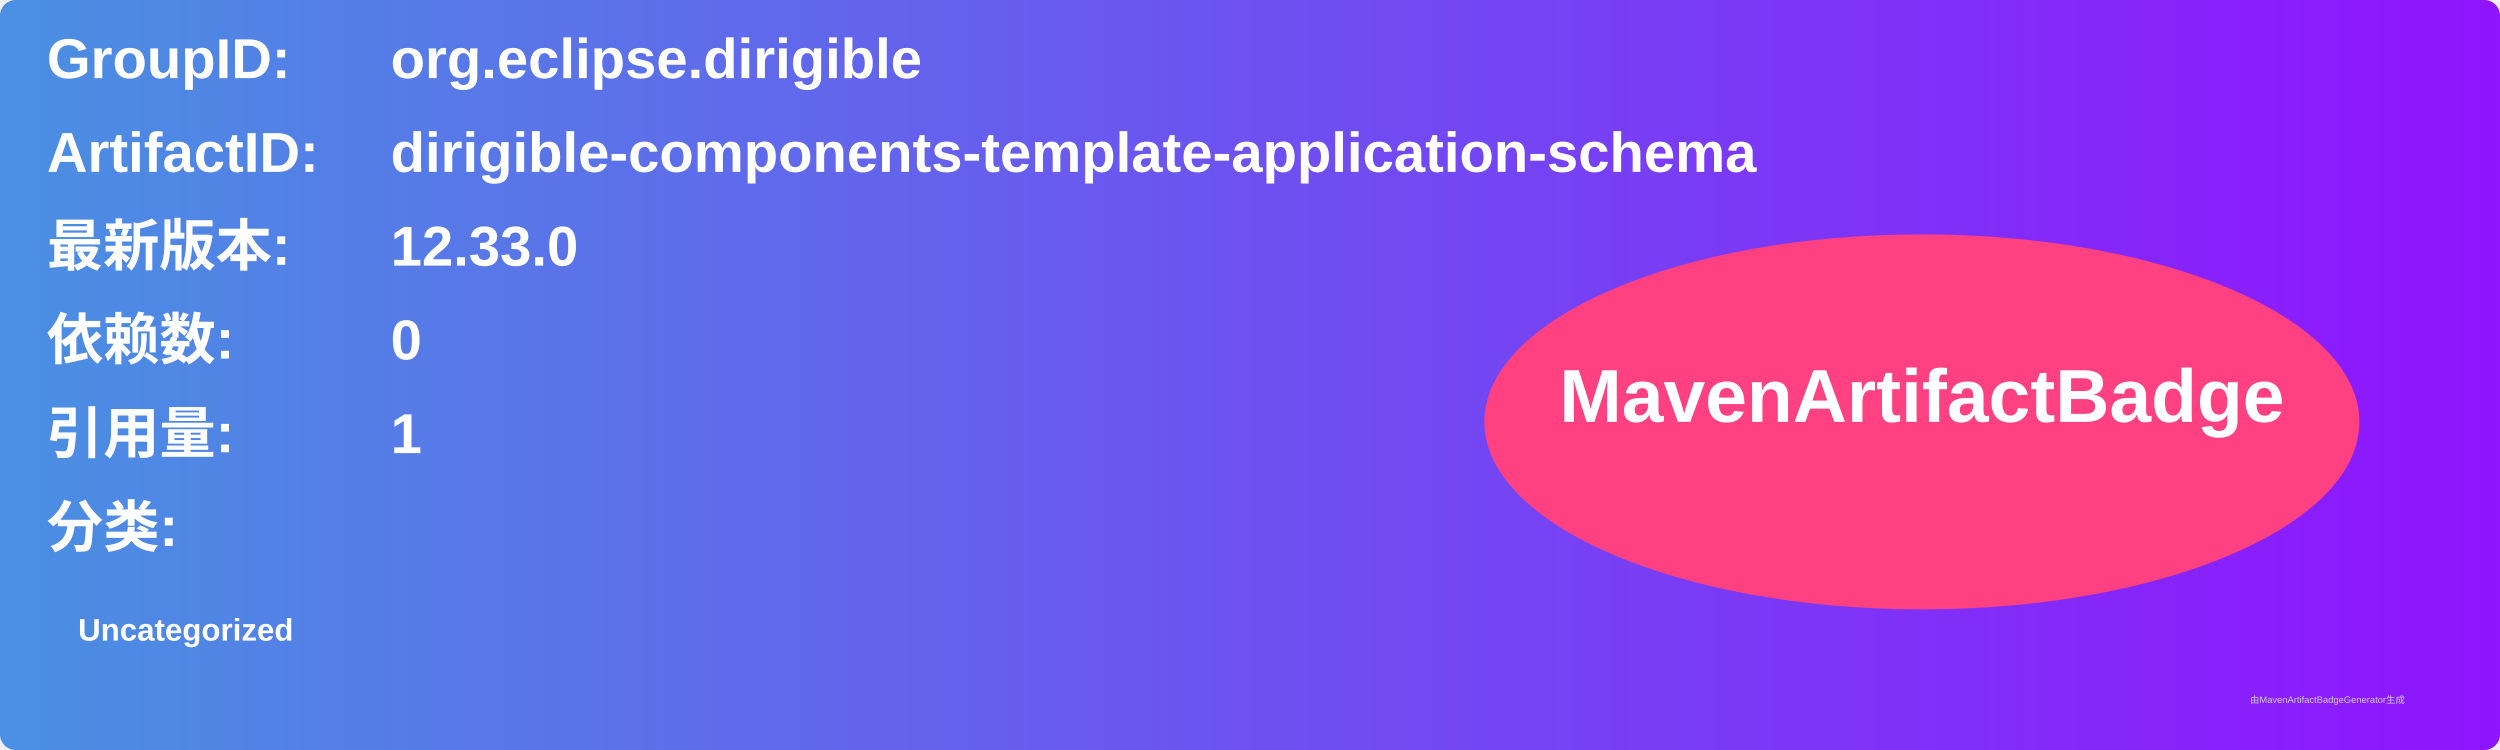
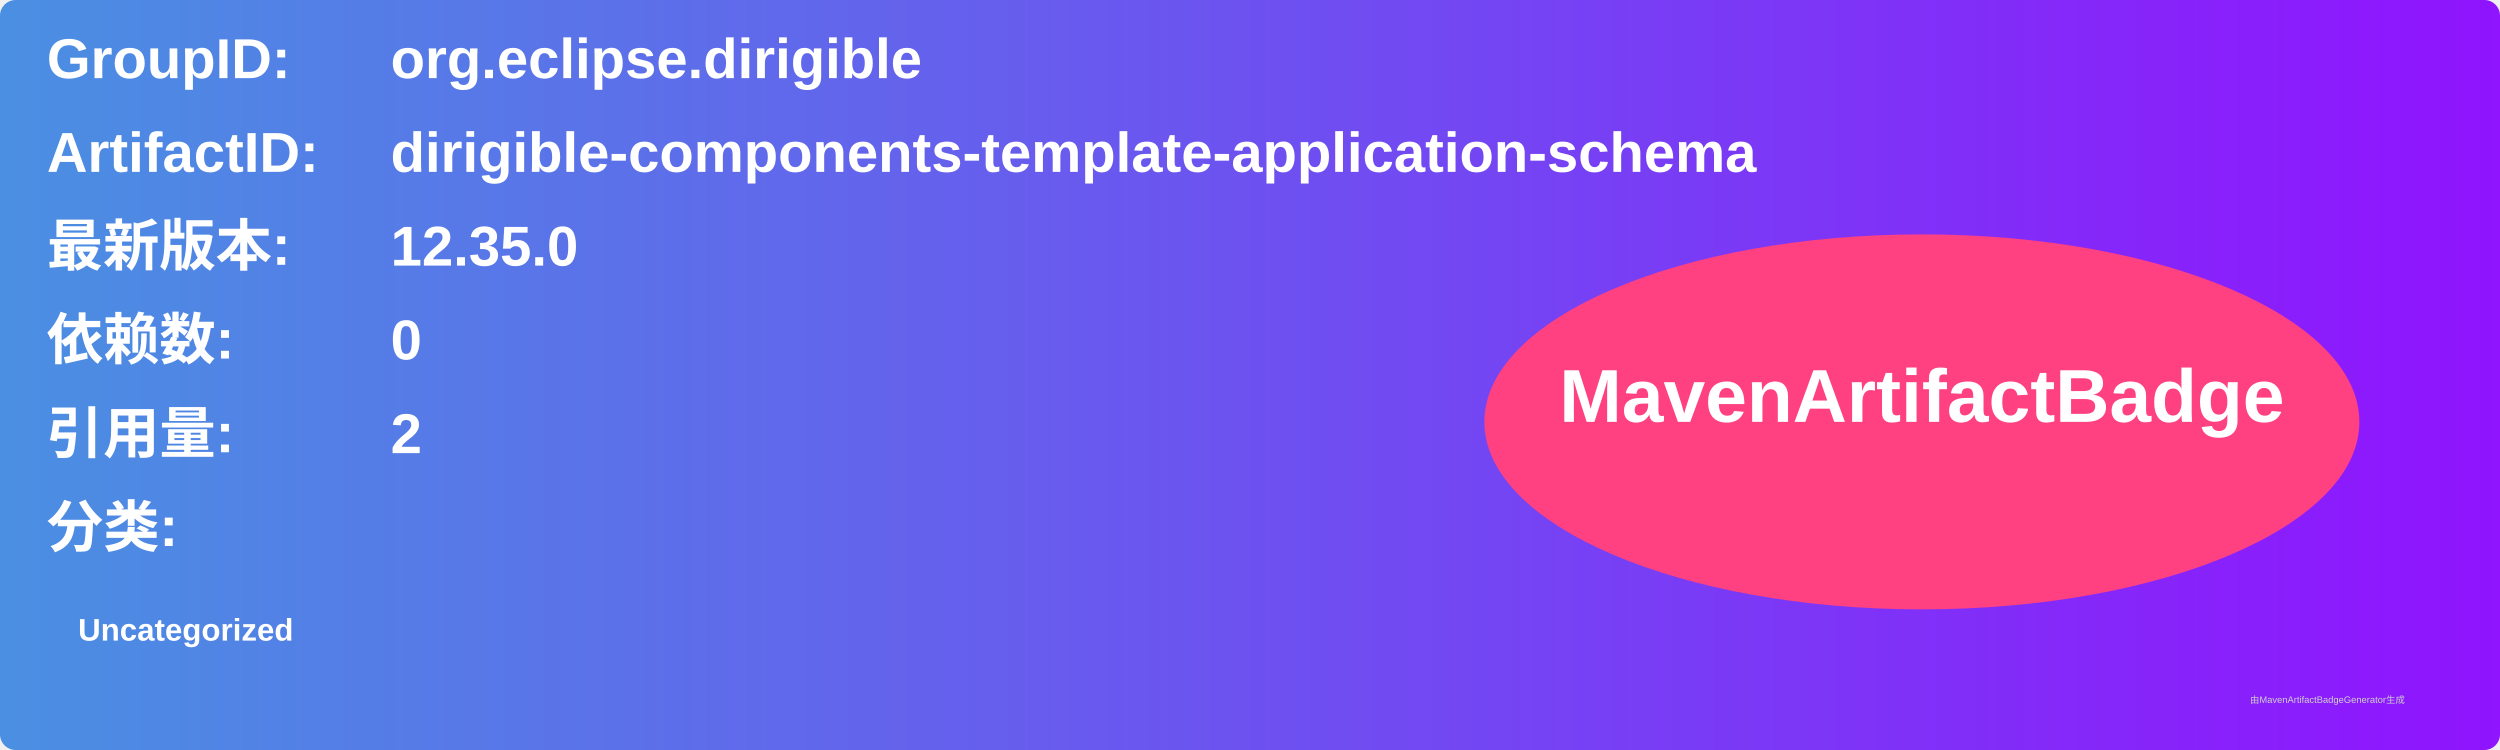
<svg xmlns="http://www.w3.org/2000/svg" width="800" height="240" viewBox="0 0 800 240">
  <linearGradient id="grad" x1="0%" y1="0%" x2="100%" y2="0%">
    <stop offset="0%" stop-color="#4a90e2" />
    <stop offset="100%" stop-color="#9013fe" />
  </linearGradient>
  <rect width="100%" height="100%" rx="5" ry="5" fill="url(#grad)" />
  <g transform="translate(15, 15)">
    <text x="0" y="10" font-family="Arial" font-size="18" fill="white" font-weight="bold" width="260">GroupID:</text>
    <text x="110" y="10" font-family="Arial" font-size="18" fill="white" font-weight="bold" width="460">org.eclipse.dirigible</text>
    <text x="0" y="40" font-family="Arial" font-size="18" fill="white" font-weight="bold" width="260">ArtifactID:</text>
    <text x="110" y="40" font-family="Arial" font-size="18" fill="white" font-weight="bold" width="460">dirigible-components-template-application-schema</text>
    <text x="0" y="70" font-family="Arial" font-size="18" fill="white" font-weight="bold">最新版本:</text>
    <text x="110" y="70" font-family="Arial" font-size="18" fill="white" font-weight="bold">
-       <tspan font-weight="bold">12.33.0</tspan>
+       <tspan font-weight="bold">12.35.0</tspan>
    </text>
    <text x="0" y="100" font-family="Arial" font-size="18" fill="white" font-weight="bold">依赖数: </text>
    <text x="110" y="100" font-family="Arial" font-size="18" fill="white">
      <tspan font-weight="bold">0</tspan>
    </text>
    <text x="0" y="130" font-family="Arial" font-size="18" fill="white" font-weight="bold">引用量: </text>
    <text x="110" y="130" font-family="Arial" font-size="18" fill="white">
-       <tspan font-weight="bold">1</tspan>
+       <tspan font-weight="bold">2</tspan>
    </text>
    <text x="0" y="160" font-family="Arial" font-size="18" fill="white" font-weight="bold">分类:</text>
    <text x="10" y="190" font-family="Arial" font-size="10" fill="white">
      <tspan font-weight="bold">Uncategorized</tspan>
    </text>
    <ellipse cx="600" cy="120" rx="140" ry="60" fill="#ff4081" />
    <text x="600" y="120" text-anchor="middle" font-family="Arial" font-size="24" fill="white" font-weight="bold">MavenArtifactBadge</text>
  </g>
  <text x="720" y="225" font-family="Arial" font-size="3" fill="#d0d0d0">由MavenArtifactBadgeGenerator生成</text>
</svg>
